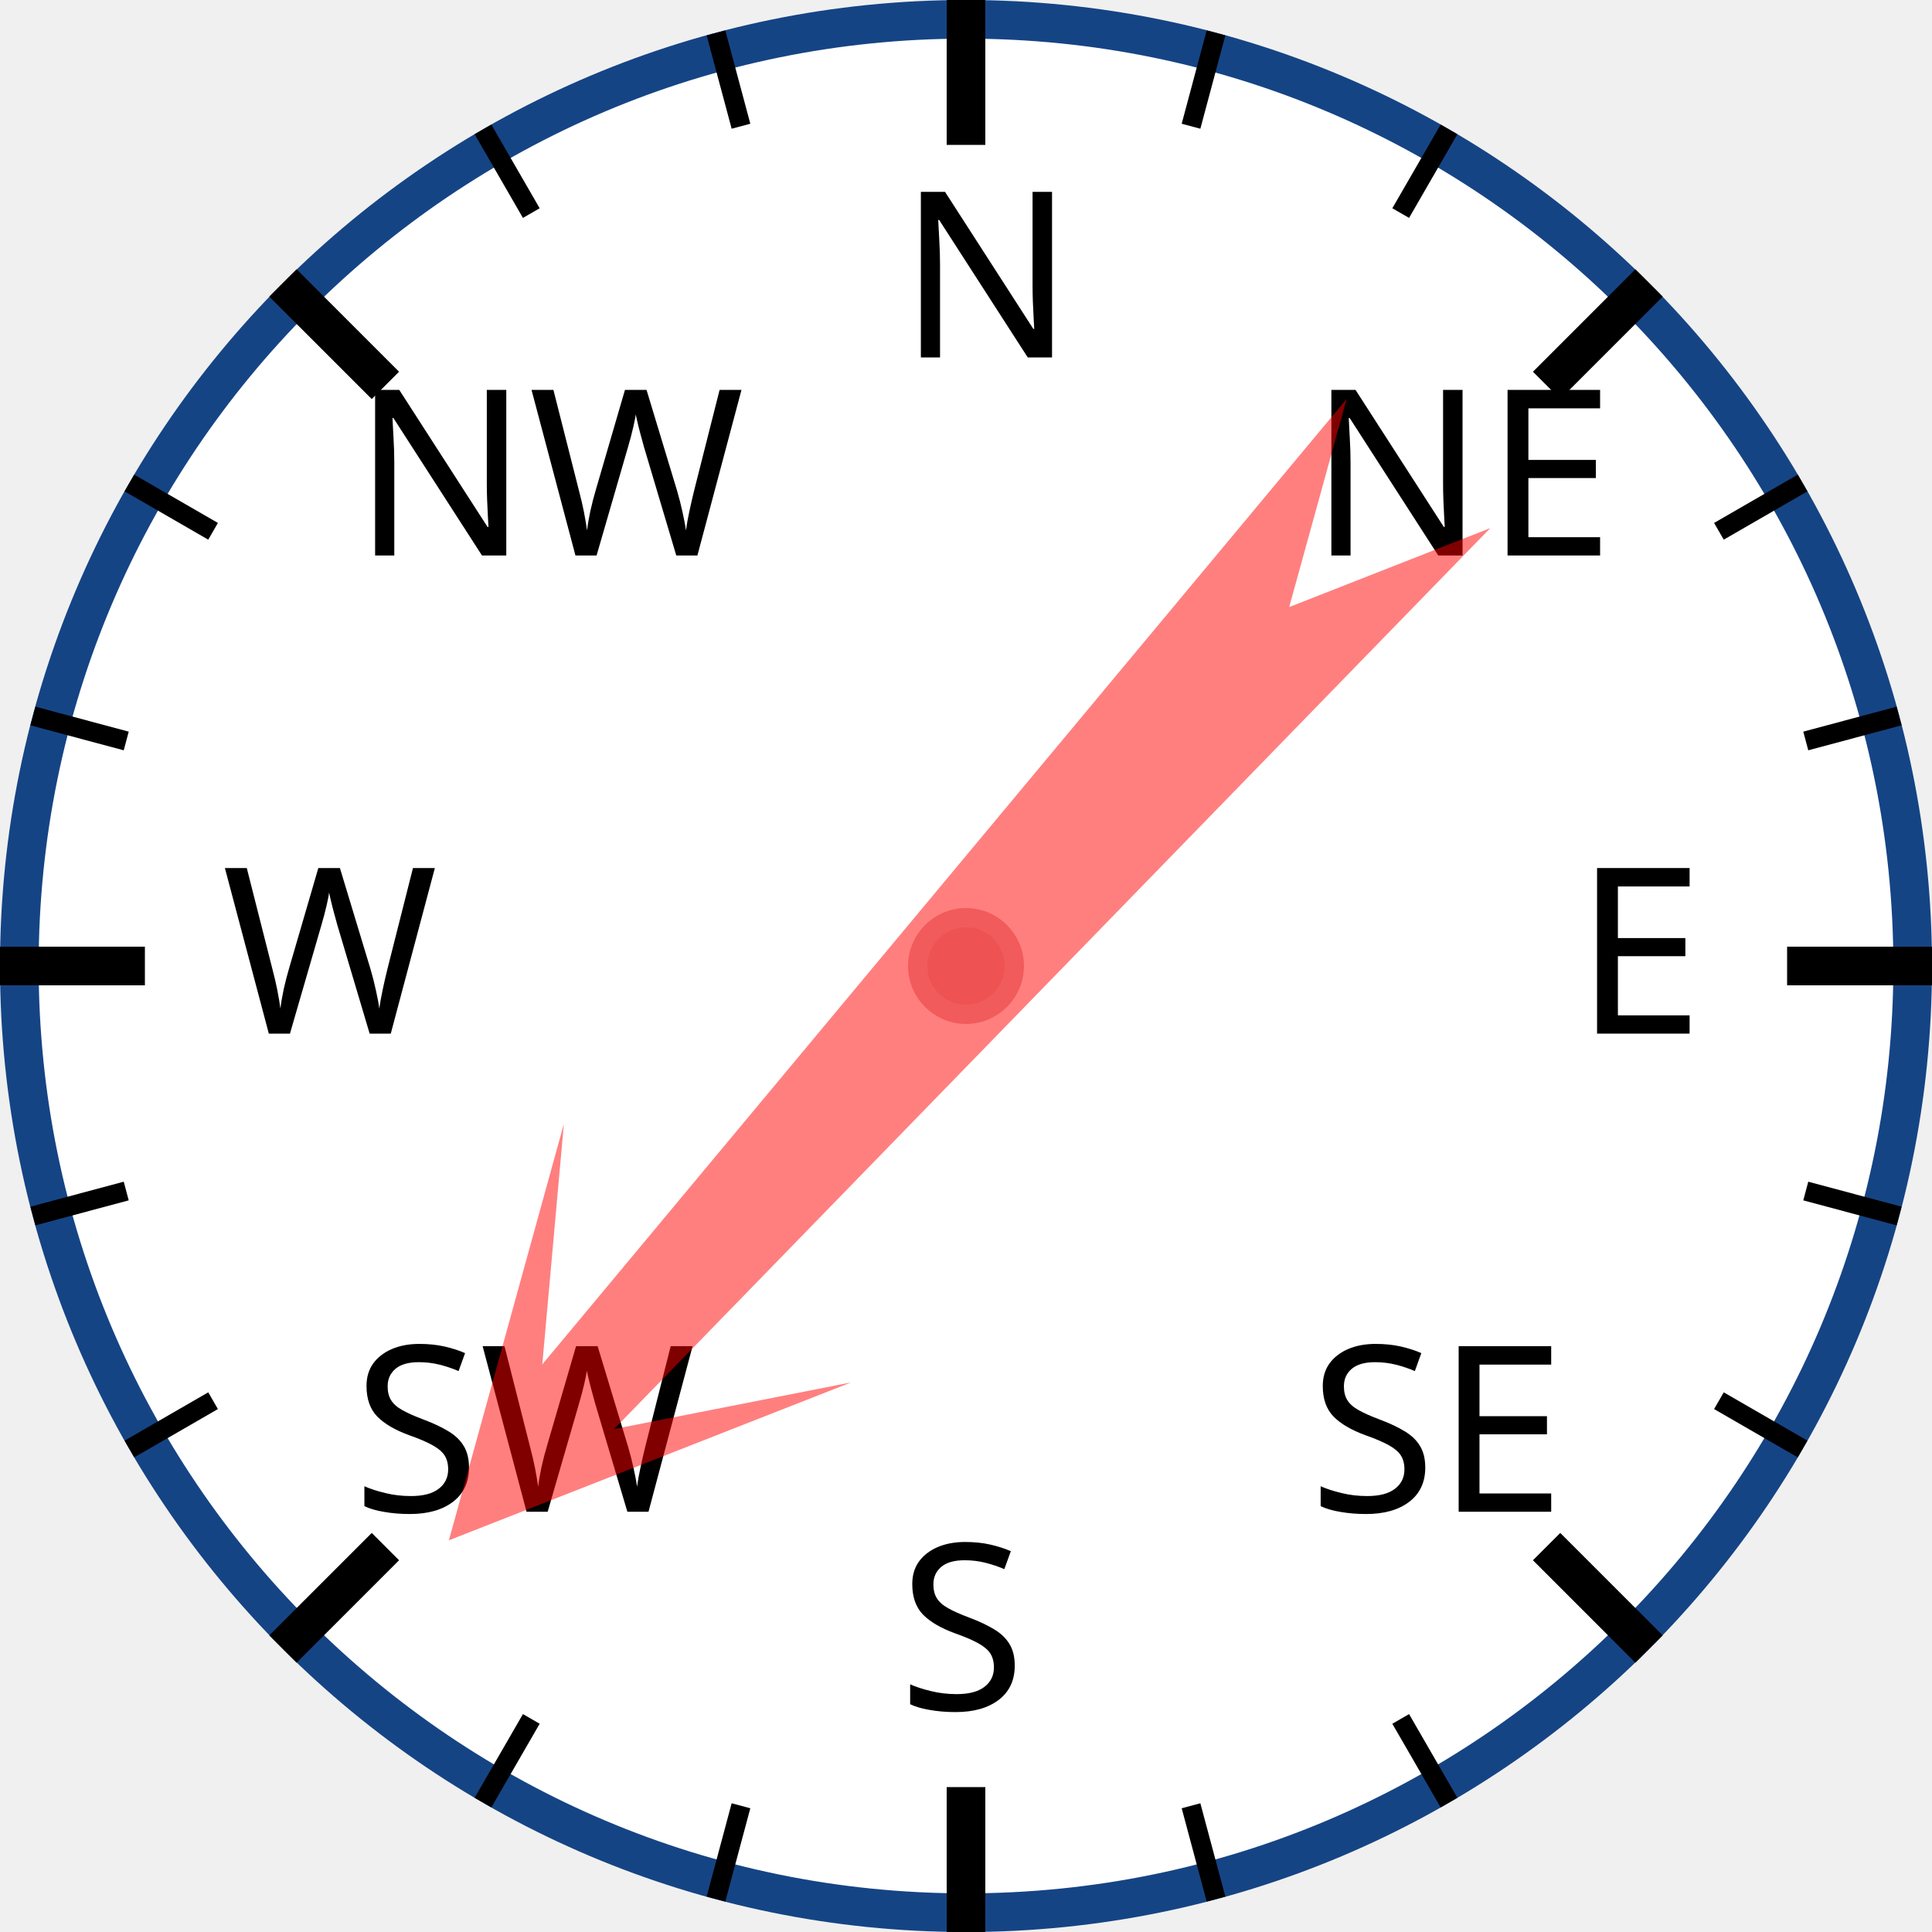
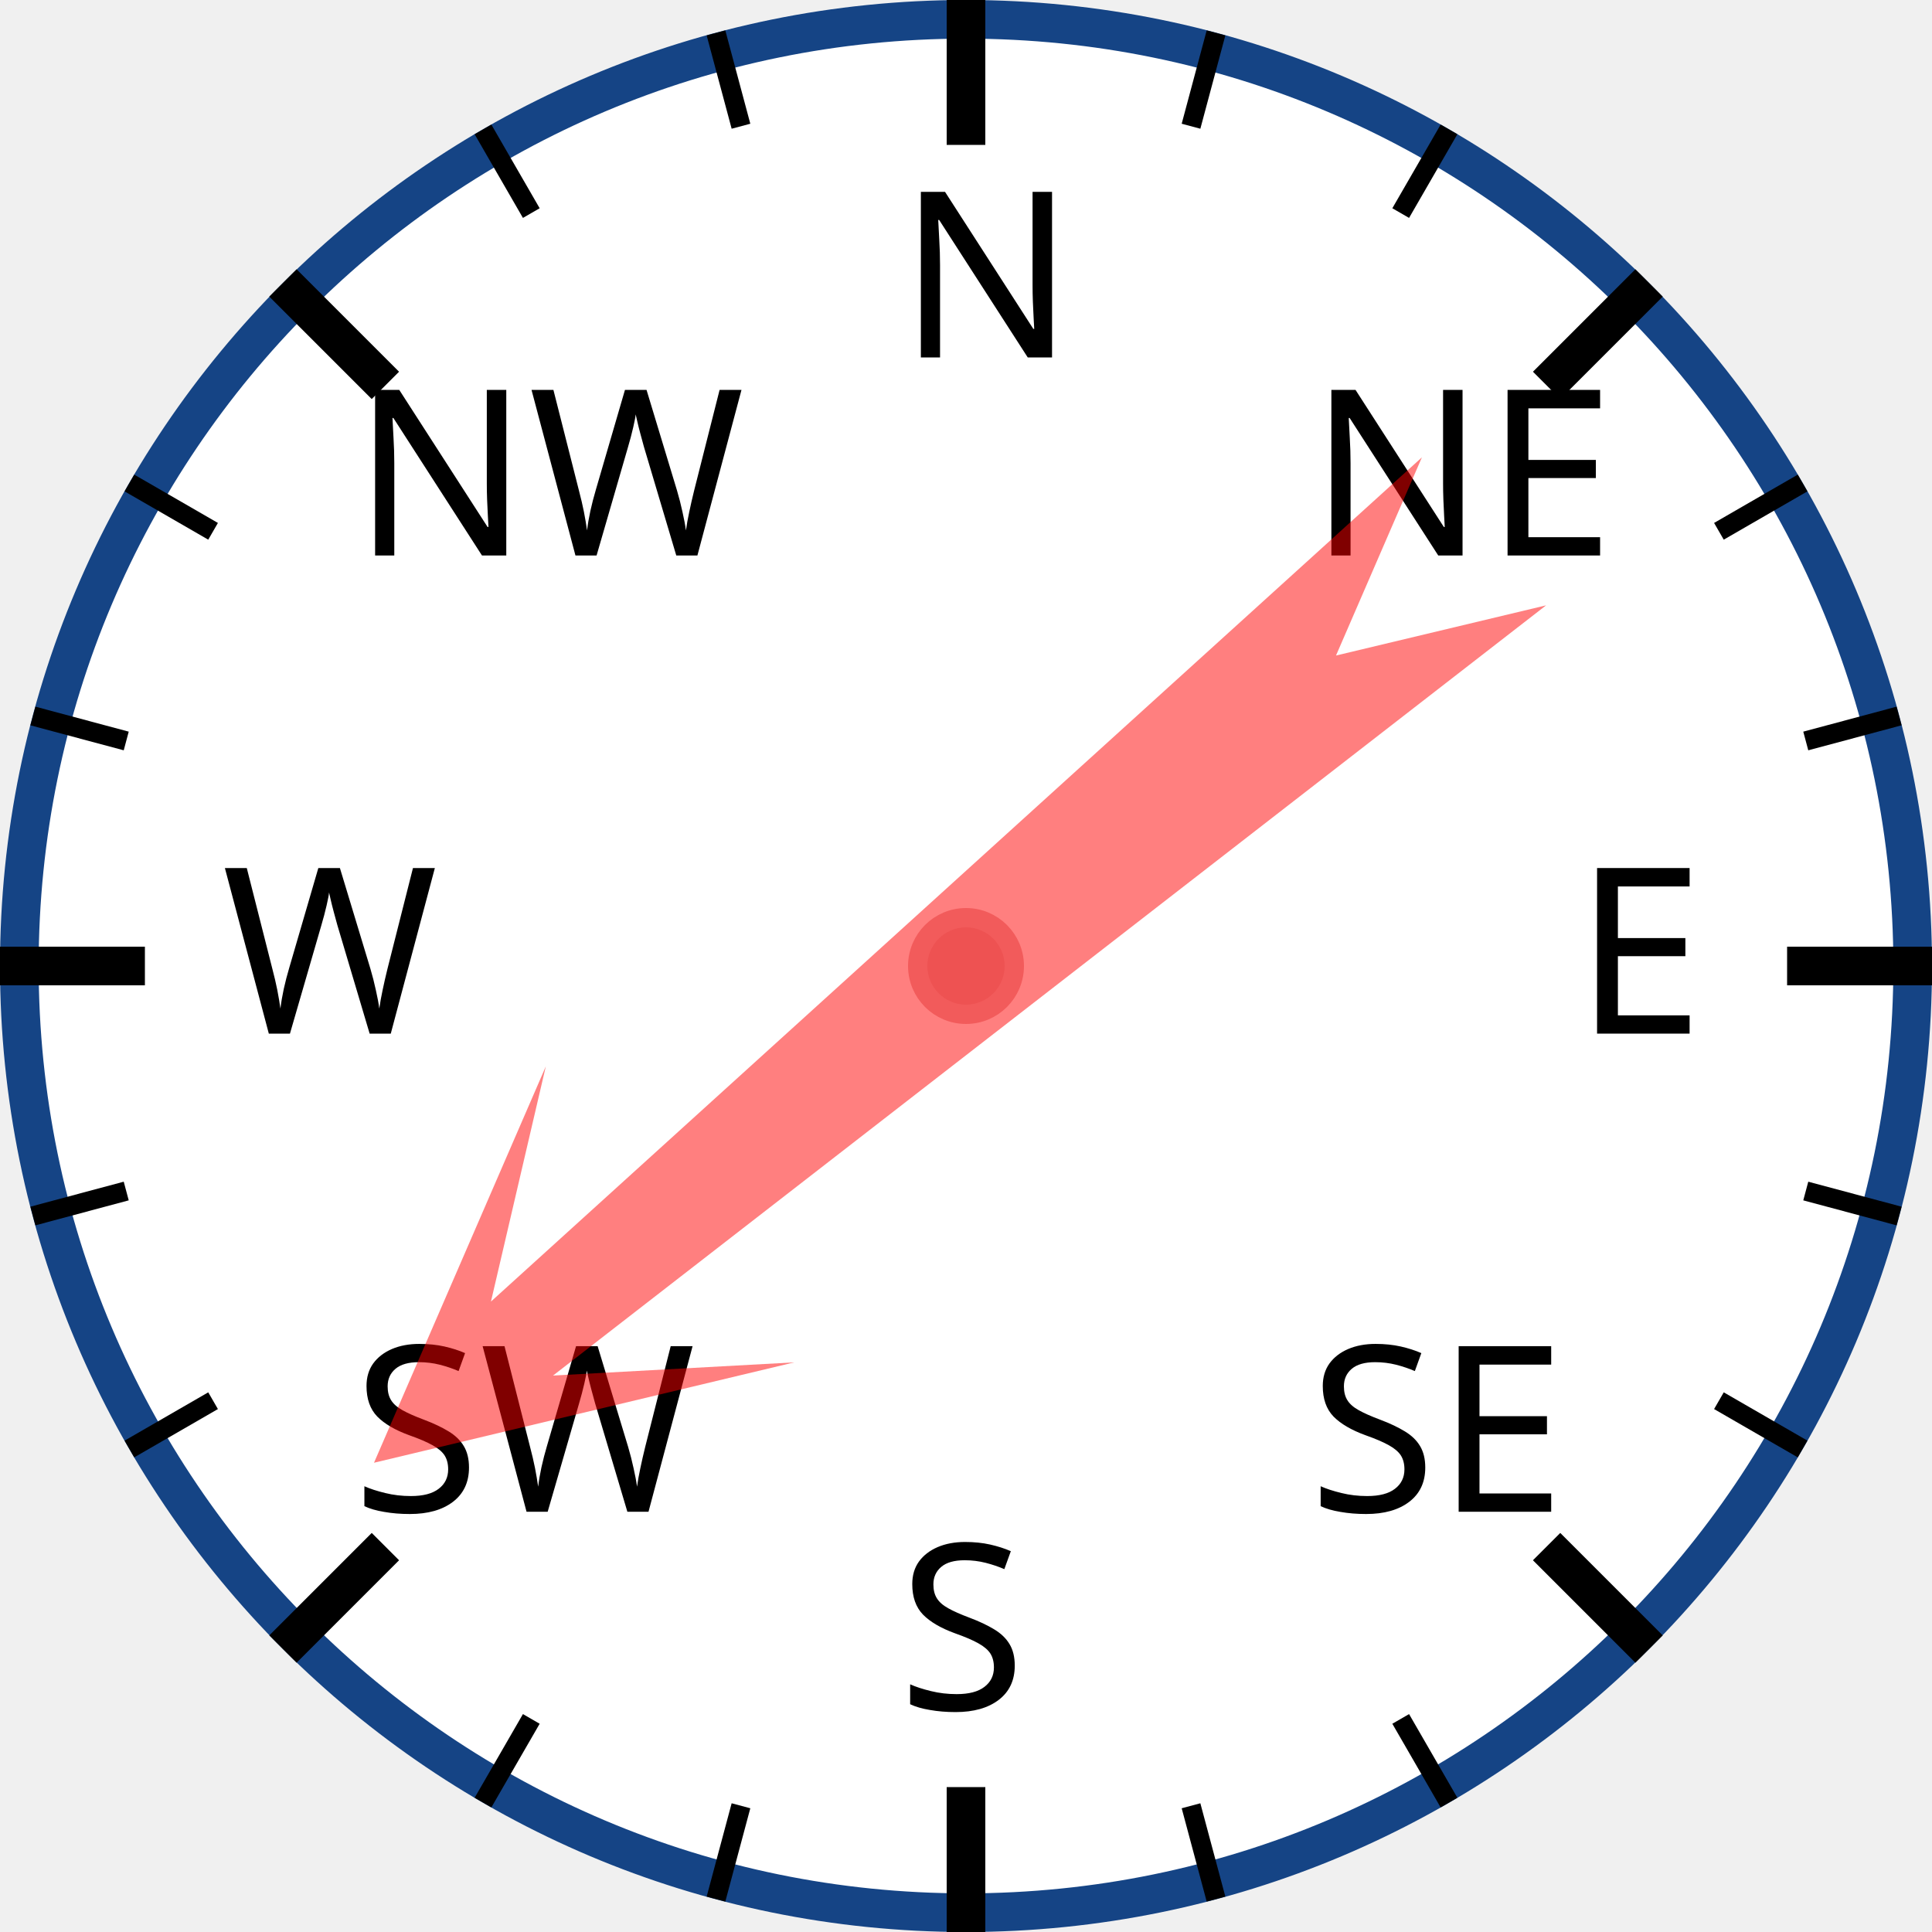
<svg xmlns="http://www.w3.org/2000/svg" width="120px" height="120px" viewBox="0 0 200 200">
  <circle cx="100" cy="100" r="98" style="fill: white; stroke: #154485; stroke-width: 4;" />
  <text x="93.0" y="37.0" style="font-family: sans-serif; font-size: 18pt;">N</text>
  <line x1="100.0" y1="0.0" x2="100.0" y2="15.0" style="stroke: black; stroke-width: 4;" />
  <line x1="74.118" y1="3.407" x2="76.706" y2="13.067" style="stroke: black; stroke-width: 2;" />
  <line x1="50" y1="13.397" x2="55" y2="22.058" style="stroke: black; stroke-width: 2;" />
  <text x="36.503" y="57.503" style="font-family: sans-serif; font-size: 18pt;">NW</text>
  <line x1="29.289" y1="29.289" x2="39.896" y2="39.896" style="stroke: black; stroke-width: 4;" />
  <line x1="13.397" y1="50" x2="22.058" y2="55" style="stroke: black; stroke-width: 2;" />
  <line x1="3.407" y1="74.118" x2="13.067" y2="76.706" style="stroke: black; stroke-width: 2;" />
  <text x="23.0" y="107.0" style="font-family: sans-serif; font-size: 18pt;">W</text>
  <line x1="0.0" y1="100.0" x2="15.0" y2="100.0" style="stroke: black; stroke-width: 4;" />
  <line x1="3.407" y1="125.882" x2="13.067" y2="123.294" style="stroke: black; stroke-width: 2;" />
  <line x1="13.397" y1="150" x2="22.058" y2="145" style="stroke: black; stroke-width: 2;" />
  <text x="36.503" y="156.497" style="font-family: sans-serif; font-size: 18pt;">SW</text>
  <line x1="29.289" y1="170.711" x2="39.896" y2="160.104" style="stroke: black; stroke-width: 4;" />
  <line x1="50" y1="186.603" x2="55" y2="177.942" style="stroke: black; stroke-width: 2;" />
  <line x1="74.118" y1="196.593" x2="76.706" y2="186.933" style="stroke: black; stroke-width: 2;" />
  <text x="93" y="177.0" style="font-family: sans-serif; font-size: 18pt;">S</text>
  <line x1="100" y1="200.0" x2="100" y2="185.0" style="stroke: black; stroke-width: 4;" />
  <line x1="125.882" y1="196.593" x2="123.294" y2="186.933" style="stroke: black; stroke-width: 2;" />
  <line x1="150.0" y1="186.603" x2="145.0" y2="177.942" style="stroke: black; stroke-width: 2;" />
  <text x="135.497" y="156.497" style="font-family: sans-serif; font-size: 18pt;">SE</text>
  <line x1="170.711" y1="170.711" x2="160.104" y2="160.104" style="stroke: black; stroke-width: 4;" />
  <line x1="186.603" y1="150" x2="177.942" y2="145" style="stroke: black; stroke-width: 2;" />
  <line x1="196.593" y1="125.882" x2="186.933" y2="123.294" style="stroke: black; stroke-width: 2;" />
  <text x="163.0" y="107" style="font-family: sans-serif; font-size: 18pt;">E</text>
  <line x1="200.0" y1="100" x2="185.0" y2="100" style="stroke: black; stroke-width: 4;" />
  <line x1="196.593" y1="74.118" x2="186.933" y2="76.706" style="stroke: black; stroke-width: 2;" />
  <line x1="186.603" y1="50" x2="177.942" y2="55" style="stroke: black; stroke-width: 2;" />
  <text x="135.497" y="57.503" style="font-family: sans-serif; font-size: 18pt;">NE</text>
  <line x1="170.711" y1="29.289" x2="160.104" y2="39.896" style="stroke: black; stroke-width: 4;" />
  <line x1="150" y1="13.397" x2="145" y2="22.058" style="stroke: black; stroke-width: 2;" />
  <line x1="125.882" y1="3.407" x2="123.294" y2="13.067" style="stroke: black; stroke-width: 2;" />
-   <polygon points="100 20 120 60 105 40 110 170 100 150 90 170 95 40 80 60" style="fill: red; fill-opacity: 0.5;" transform="rotate(222,100,100)" />
+   <polygon points="100 20 120 60 105 40 110 170 100 150 90 170 95 40 80 60" style="fill: red; fill-opacity: 0.5;" transform="rotate(230,100,100)" />
  <circle cx="100" cy="100" r="5" style="fill: #EE5252; stroke: #F25B5B; stroke-width: 2;" />
</svg>
